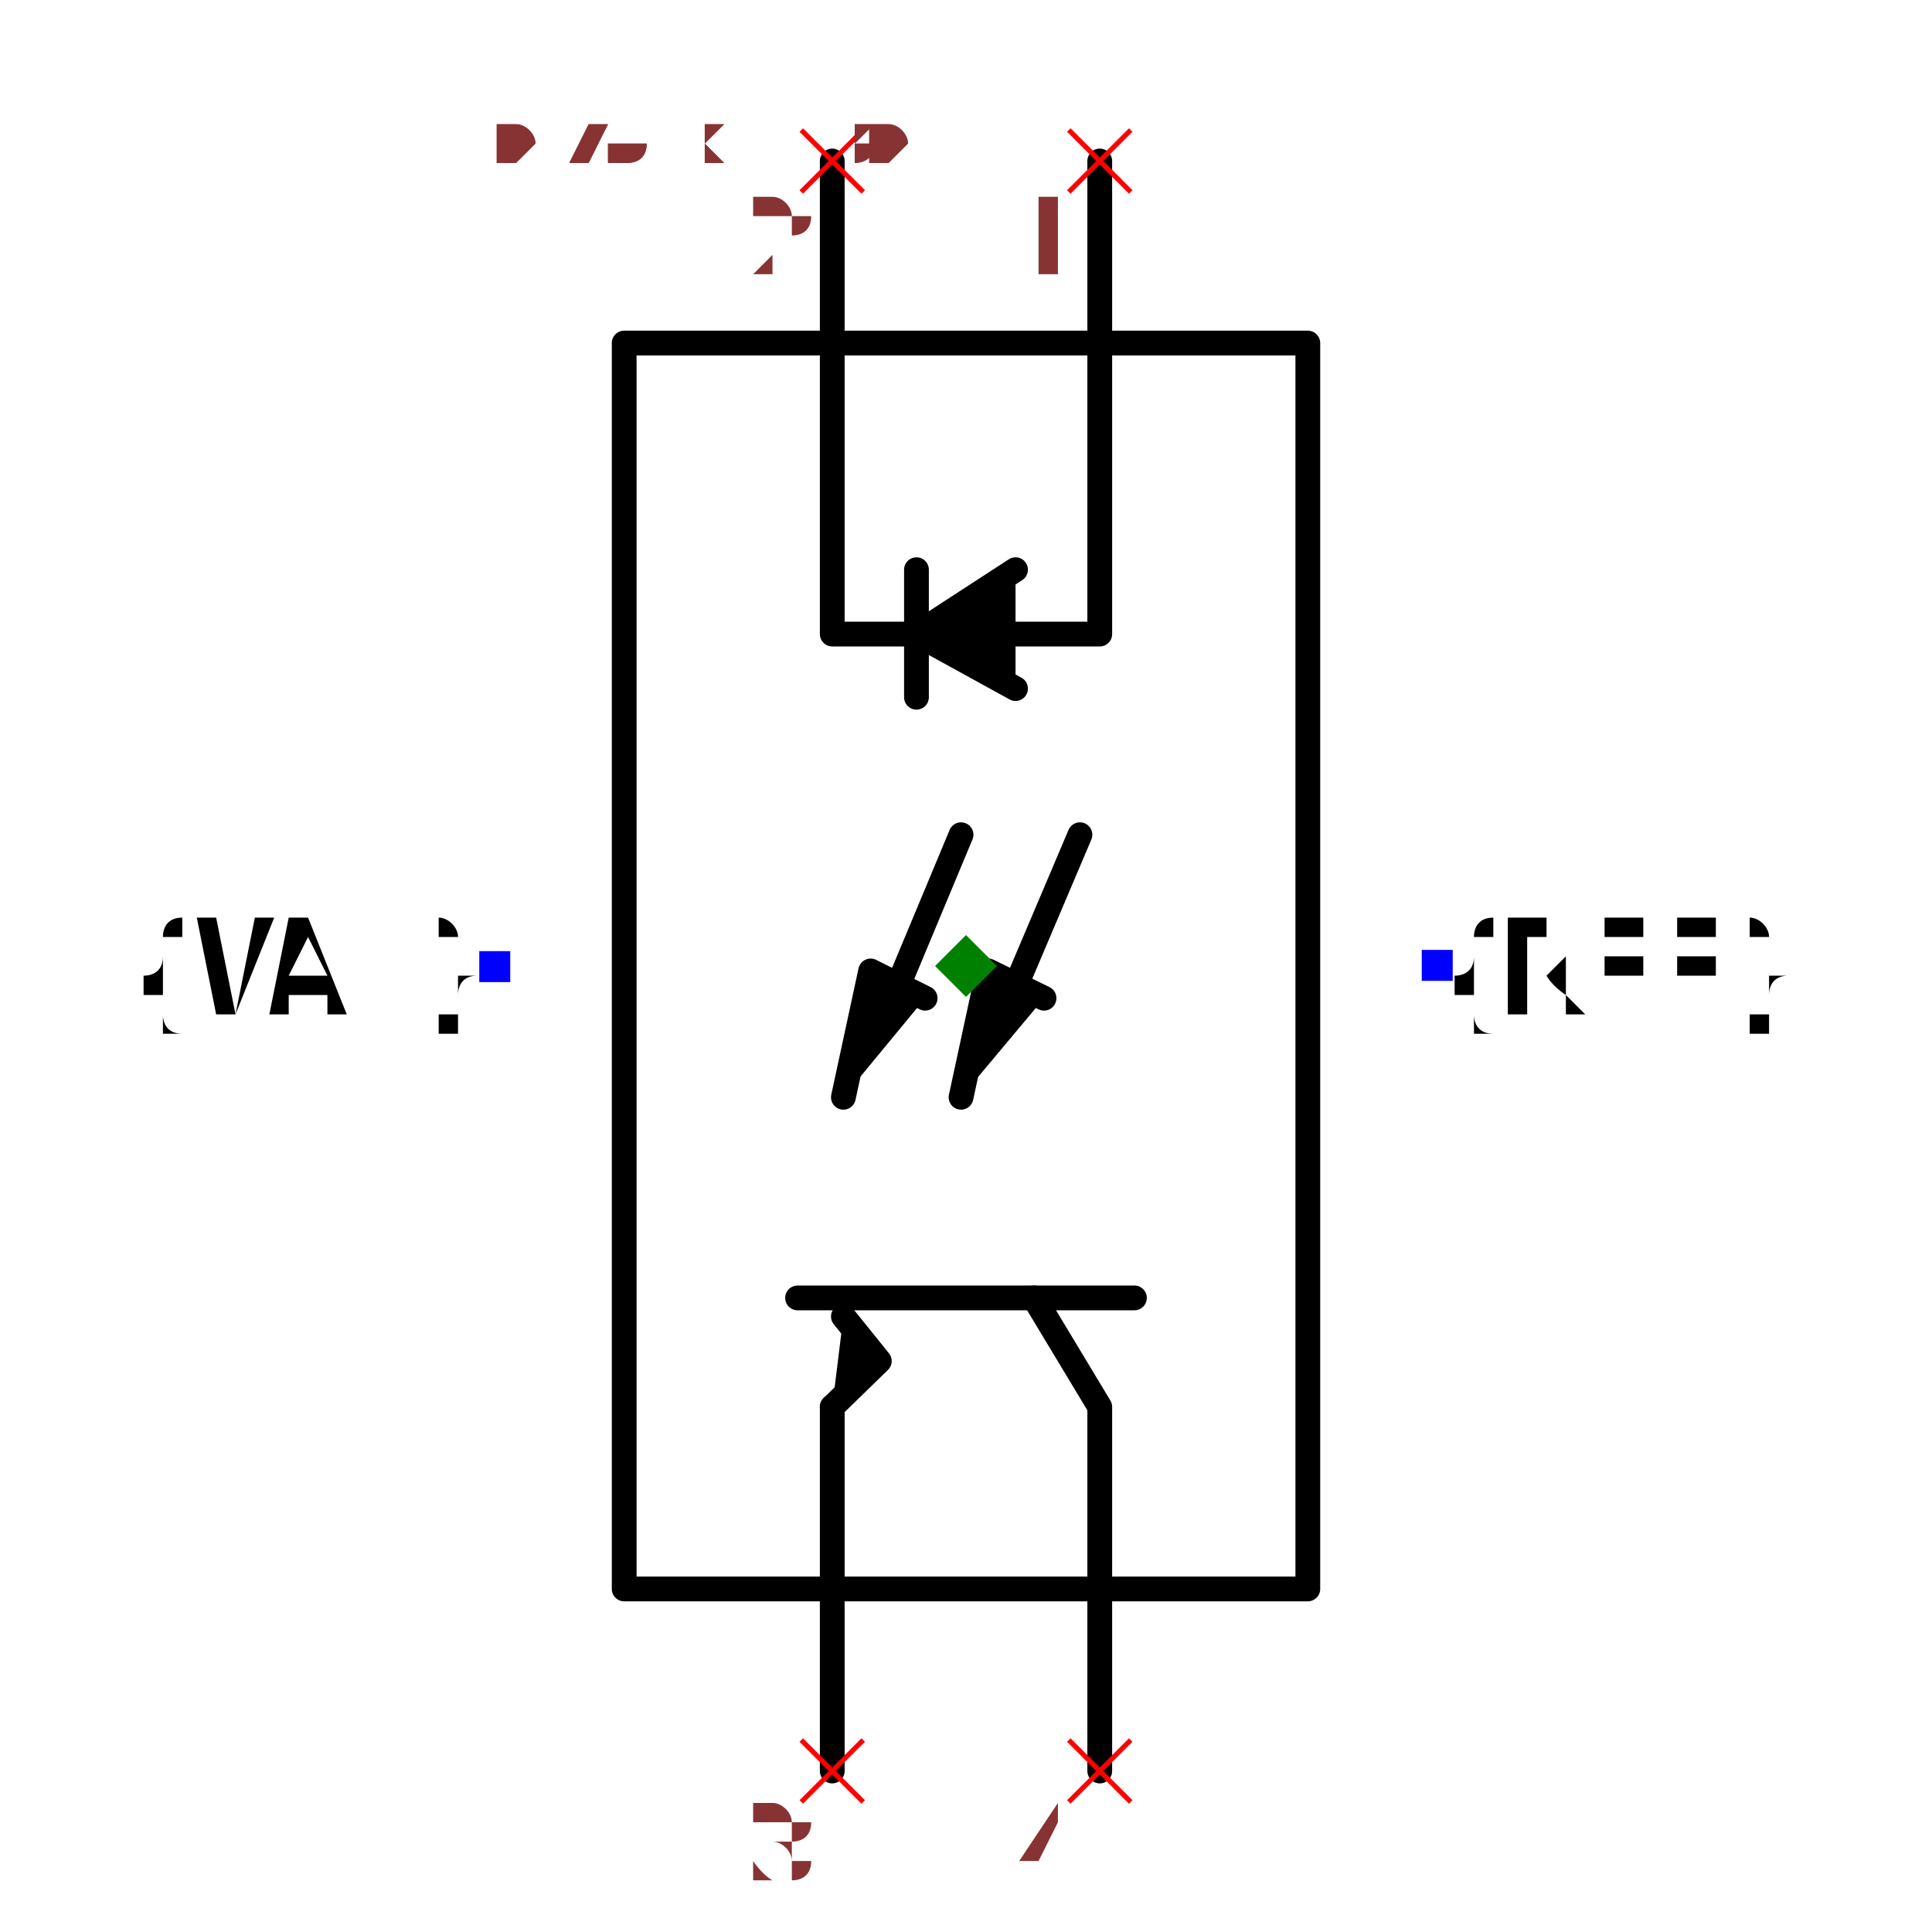
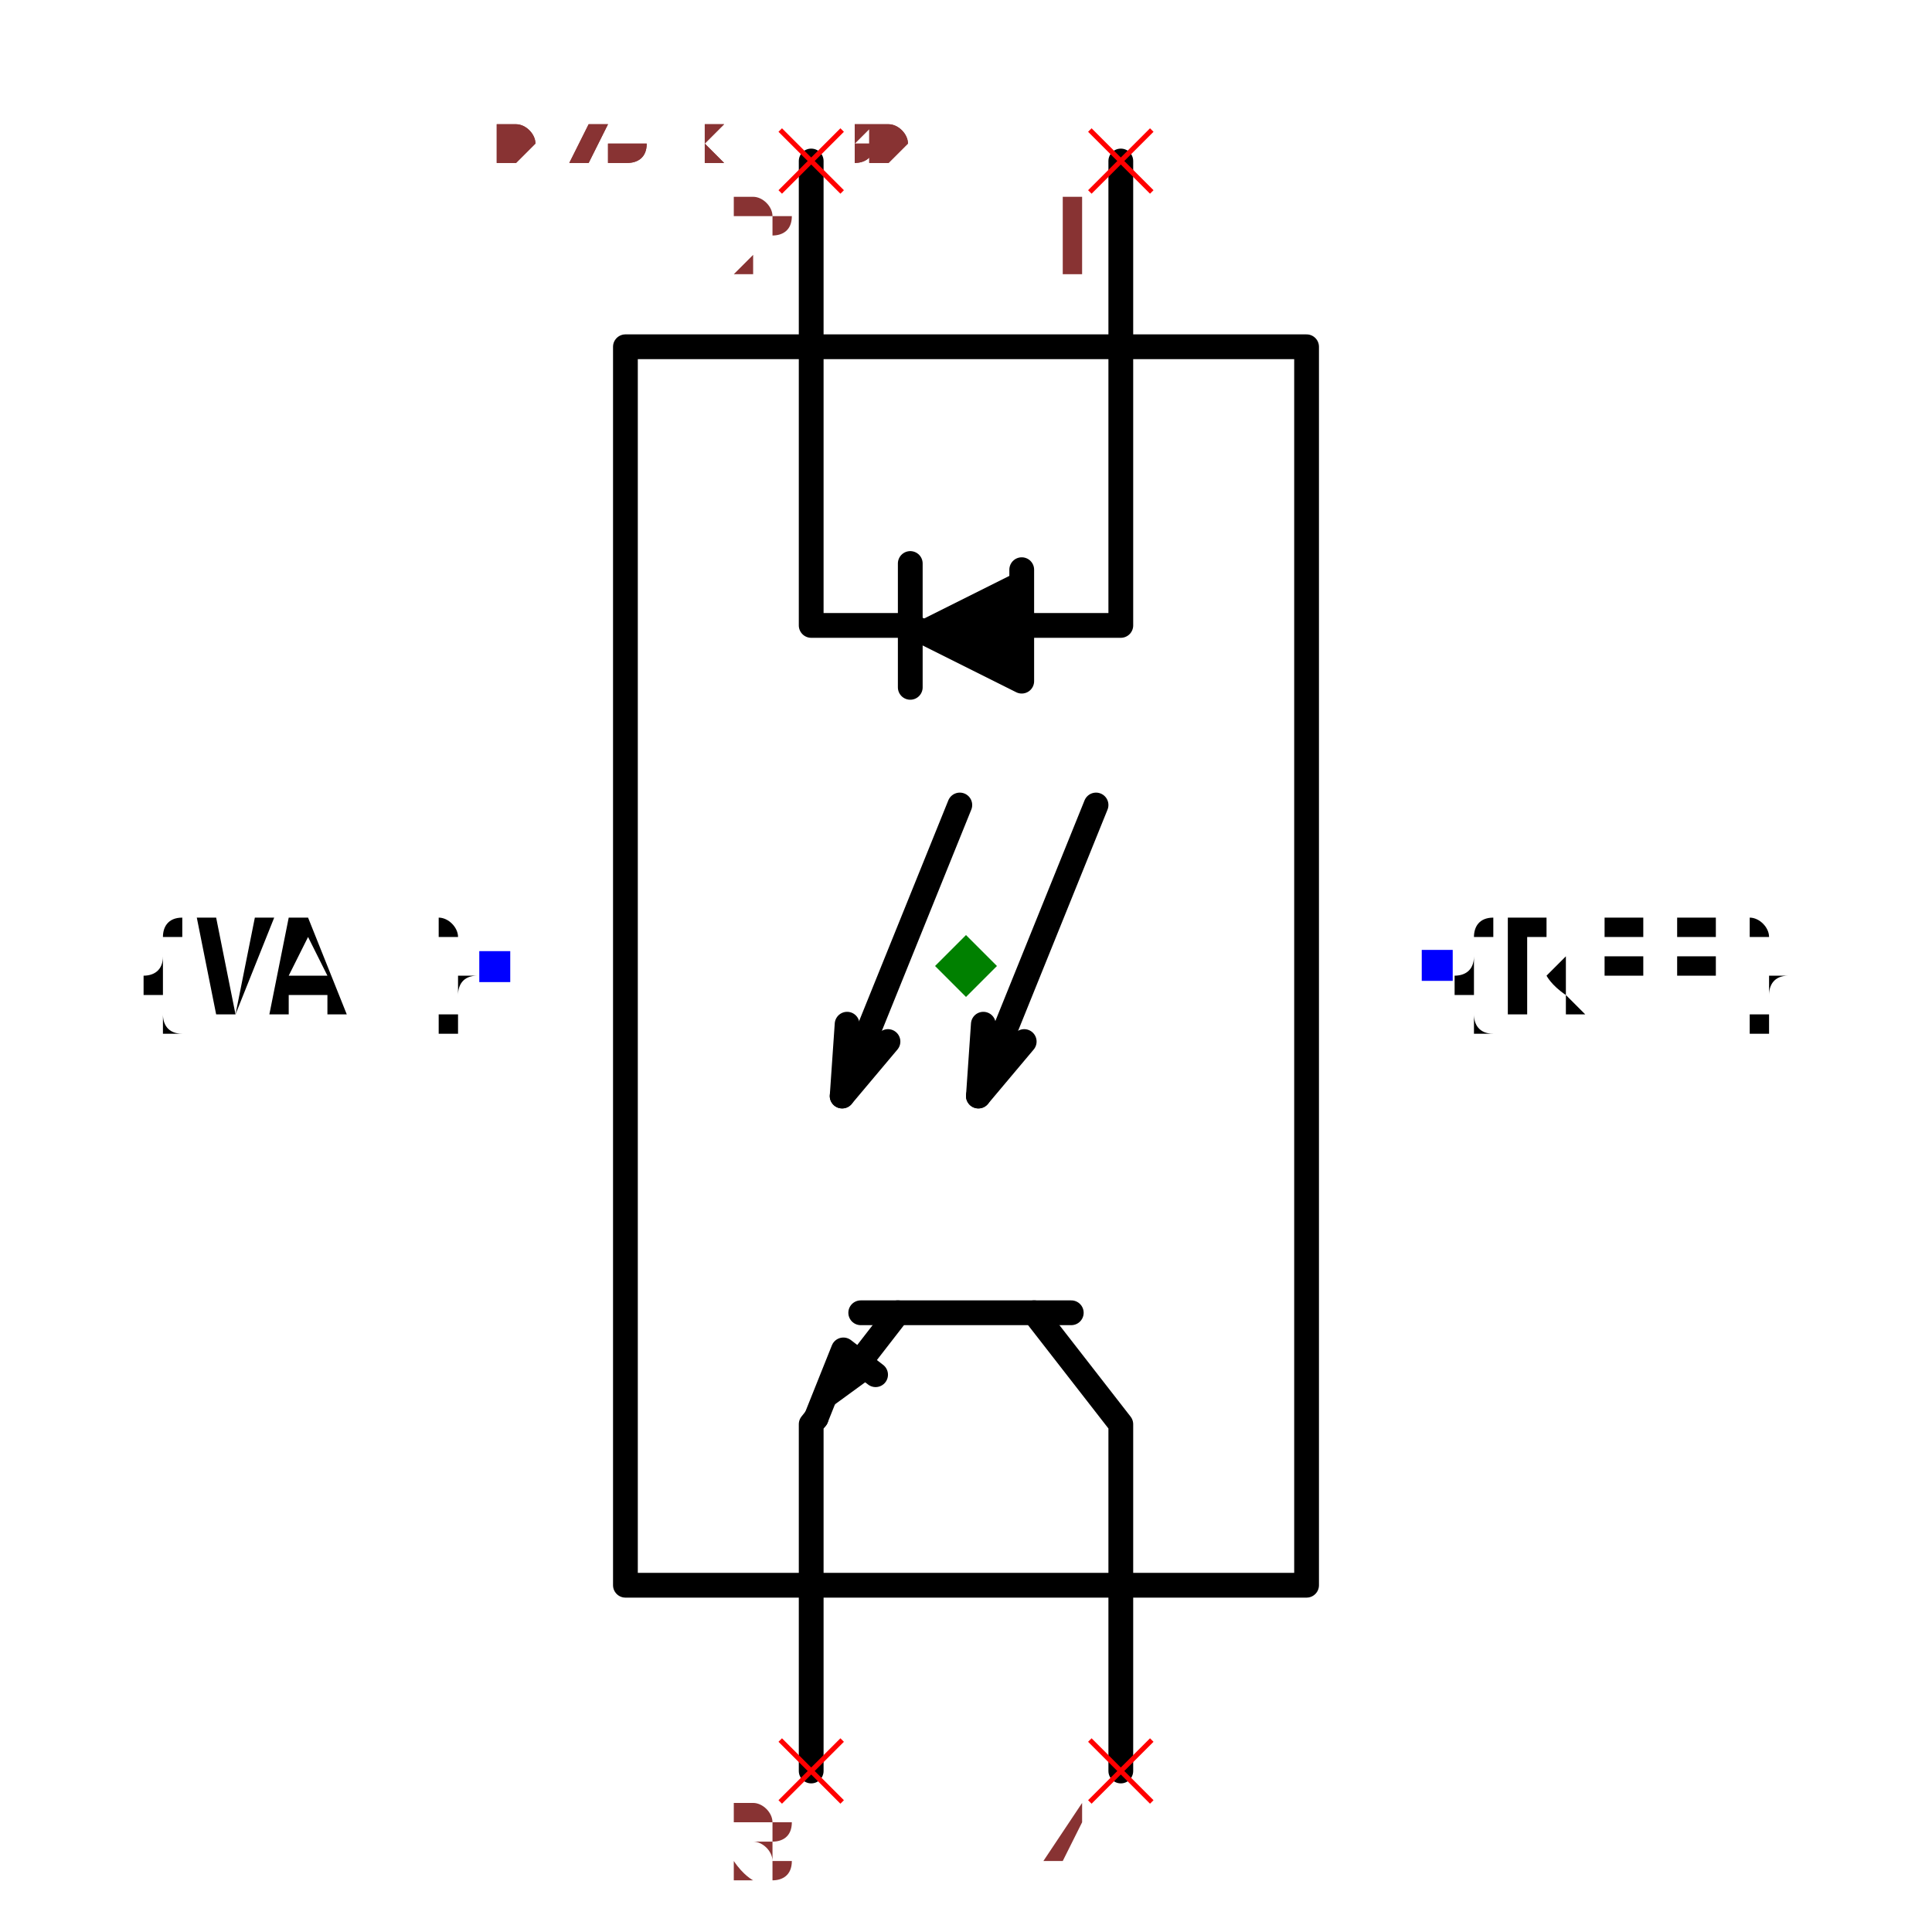
<svg xmlns="http://www.w3.org/2000/svg" width="150" height="150" viewBox="-0.456 -0.78 0.912 1.56">
-   <path d="M0.276,-0.503 L0.276,0.503 L-0.276,0.503 L-0.276,-0.503 L0.276,-0.503" fill="none" stroke="black" stroke-width="0.02" stroke-linecap="round" stroke-linejoin="round" />
-   <path d="M0.108,-0.65 L0.108,-0.503" fill="none" stroke="black" stroke-width="0.02" stroke-linecap="round" stroke-linejoin="round" />
-   <path d="M-0.108,-0.65 L-0.108,-0.503" fill="none" stroke="black" stroke-width="0.02" stroke-linecap="round" stroke-linejoin="round" />
-   <path d="M0.108,0.503 L0.108,0.65" fill="none" stroke="black" stroke-width="0.02" stroke-linecap="round" stroke-linejoin="round" />
-   <path d="M-0.108,0.503 L-0.108,0.65" fill="none" stroke="black" stroke-width="0.02" stroke-linecap="round" stroke-linejoin="round" />
-   <path d="M0.108,-0.503 L0.108,-0.268 L-0.108,-0.268 L-0.108,-0.503" fill="none" stroke="black" stroke-width="0.02" stroke-linecap="round" stroke-linejoin="round" />
-   <path d="M0.04,-0.224 L-0.04,-0.268 L0.04,-0.32" fill="black" stroke="black" stroke-width="0.02" stroke-linecap="round" stroke-linejoin="round" />
-   <path d="M-0.04,-0.217 L-0.04,-0.32" fill="none" stroke="black" stroke-width="0.02" stroke-linecap="round" stroke-linejoin="round" />
-   <path d="M0.108,0.503 L0.108,0.356 L0.055,0.268" fill="none" stroke="black" stroke-width="0.02" stroke-linecap="round" stroke-linejoin="round" />
-   <path d="M0.136,0.268 L-0.136,0.268" fill="none" stroke="black" stroke-width="0.02" stroke-linecap="round" stroke-linejoin="round" />
-   <path d="M-0.108,0.503 L-0.108,0.356" fill="none" stroke="black" stroke-width="0.02" stroke-linecap="round" stroke-linejoin="round" />
-   <path d="M-0.108,0.356 L-0.07,0.319 L-0.099,0.283" fill="black" stroke="black" stroke-width="0.02" stroke-linecap="round" stroke-linejoin="round" />
-   <path d="M0.033,0.033 L0.092,-0.106" fill="none" stroke="black" stroke-width="0.02" stroke-linecap="round" stroke-linejoin="round" />
-   <path d="M-0.004,0.106 L0.018,0.004 L0.063,0.026" fill="black" stroke="black" stroke-width="0.02" stroke-linecap="round" stroke-linejoin="round" />
-   <path d="M-0.062,0.033 L-0.004,-0.106" fill="none" stroke="black" stroke-width="0.02" stroke-linecap="round" stroke-linejoin="round" />
-   <path d="M-0.099,0.106 L-0.077,0.004 L-0.033,0.026" fill="black" stroke="black" stroke-width="0.02" stroke-linecap="round" stroke-linejoin="round" />
+   <path d="M0.275,-0.5 L0.275,0.5 L-0.275,0.5 L-0.275,-0.5 L0.275,-0.5" fill="none" stroke="black" stroke-width="0.02" stroke-linecap="round" stroke-linejoin="round" />
+   <path d="M0.125,-0.65 L0.125,-0.5" fill="none" stroke="black" stroke-width="0.02" stroke-linecap="round" stroke-linejoin="round" />
+   <path d="M-0.125,-0.65 L-0.125,-0.5" fill="none" stroke="black" stroke-width="0.02" stroke-linecap="round" stroke-linejoin="round" />
+   <path d="M0.125,0.5 L0.125,0.65" fill="none" stroke="black" stroke-width="0.02" stroke-linecap="round" stroke-linejoin="round" />
+   <path d="M-0.125,0.5 L-0.125,0.65" fill="none" stroke="black" stroke-width="0.02" stroke-linecap="round" stroke-linejoin="round" />
+   <path d="M0.125,-0.5 L0.125,-0.275 L0.045,-0.275" fill="none" stroke="black" stroke-width="0.02" stroke-linecap="round" stroke-linejoin="round" />
+   <path d="M0.045,-0.32 L0.045,-0.23 L-0.045,-0.275" fill="black" stroke="black" stroke-width="0.02" stroke-linecap="round" stroke-linejoin="round" />
+   <path d="M-0.045,-0.325 L-0.045,-0.225" fill="none" stroke="black" stroke-width="0.02" stroke-linecap="round" stroke-linejoin="round" />
+   <path d="M-0.045,-0.275 L-0.125,-0.275 L-0.125,-0.5" fill="none" stroke="black" stroke-width="0.02" stroke-linecap="round" stroke-linejoin="round" />
+   <path d="M0.125,0.5 L0.125,0.37 L0.055,0.28" fill="none" stroke="black" stroke-width="0.02" stroke-linecap="round" stroke-linejoin="round" />
+   <path d="M0.085,0.28 L-0.085,0.28" fill="none" stroke="black" stroke-width="0.02" stroke-linecap="round" stroke-linejoin="round" />
+   <path d="M-0.055,0.28 L-0.086,0.32" fill="none" stroke="black" stroke-width="0.02" stroke-linecap="round" stroke-linejoin="round" />
+   <path d="M-0.121,0.365 L-0.099,0.31 L-0.073,0.33" fill="black" stroke="black" stroke-width="0.02" stroke-linecap="round" stroke-linejoin="round" />
+   <path d="M-0.121,0.365 L-0.125,0.37 L-0.125,0.5" fill="none" stroke="black" stroke-width="0.02" stroke-linecap="round" stroke-linejoin="round" />
+   <path d="M0.105,-0.13 L0.01,0.105" fill="none" stroke="black" stroke-width="0.02" stroke-linecap="round" stroke-linejoin="round" />
+   <path d="M0.014,0.047 L0.01,0.105 L0.047,0.061" fill="none" stroke="black" stroke-width="0.02" stroke-linecap="round" stroke-linejoin="round" />
+   <path d="M-0.005,-0.13 L-0.1,0.105" fill="none" stroke="black" stroke-width="0.02" stroke-linecap="round" stroke-linejoin="round" />
+   <path d="M-0.096,0.047 L-0.1,0.105 L-0.063,0.061" fill="none" stroke="black" stroke-width="0.02" stroke-linecap="round" stroke-linejoin="round" />
  <text x="0.38" y="-2.3268289183799718e-17" dx="0" dy="0.038" text-anchor="start" style="font: 0.1px monospace; fill: black">{REF}</text>
  <rect x="0.368" y="-0.013" width="0.025" height="0.025" fill="blue" />
  <text x="-0.38" y="2.3268289183799718e-17" dx="0" dy="0.038" text-anchor="end" style="font: 0.1px monospace; fill: black">{VAL}</text>
  <rect x="-0.393" y="-0.012" width="0.025" height="0.025" fill="blue" />
-   <line x1="-0.133" y1="-0.675" x2="-0.083" y2="-0.625" stroke="red" stroke-width="0.004" />
-   <line x1="-0.133" y1="-0.625" x2="-0.083" y2="-0.675" stroke="red" stroke-width="0.004" />
-   <text x="-0.148" y="-0.56" text-anchor="middle" style="font: 0.08px monospace; fill: #833;">2</text>
-   <line x1="0.083" y1="-0.675" x2="0.133" y2="-0.625" stroke="red" stroke-width="0.004" />
-   <line x1="0.083" y1="-0.625" x2="0.133" y2="-0.675" stroke="red" stroke-width="0.004" />
-   <text x="0.068" y="-0.56" text-anchor="middle" style="font: 0.08px monospace; fill: #833;">1</text>
-   <line x1="-0.133" y1="0.625" x2="-0.083" y2="0.675" stroke="red" stroke-width="0.004" />
-   <line x1="-0.133" y1="0.675" x2="-0.083" y2="0.625" stroke="red" stroke-width="0.004" />
-   <text x="-0.148" y="0.74" text-anchor="middle" style="font: 0.08px monospace; fill: #833;">3</text>
-   <line x1="0.083" y1="0.625" x2="0.133" y2="0.675" stroke="red" stroke-width="0.004" />
-   <line x1="0.083" y1="0.675" x2="0.133" y2="0.625" stroke="red" stroke-width="0.004" />
-   <text x="0.068" y="0.74" text-anchor="middle" style="font: 0.08px monospace; fill: #833;">4</text>
+   <line x1="-0.15" y1="-0.675" x2="-0.1" y2="-0.625" stroke="red" stroke-width="0.004" />
+   <line x1="-0.15" y1="-0.625" x2="-0.1" y2="-0.675" stroke="red" stroke-width="0.004" />
+   <text x="-0.165" y="-0.56" text-anchor="middle" style="font: 0.08px monospace; fill: #833;">2</text>
+   <line x1="0.1" y1="-0.675" x2="0.15" y2="-0.625" stroke="red" stroke-width="0.004" />
+   <line x1="0.1" y1="-0.625" x2="0.15" y2="-0.675" stroke="red" stroke-width="0.004" />
+   <text x="0.085" y="-0.56" text-anchor="middle" style="font: 0.08px monospace; fill: #833;">1</text>
+   <line x1="-0.15" y1="0.625" x2="-0.1" y2="0.675" stroke="red" stroke-width="0.004" />
+   <line x1="-0.15" y1="0.675" x2="-0.1" y2="0.625" stroke="red" stroke-width="0.004" />
+   <text x="-0.165" y="0.74" text-anchor="middle" style="font: 0.08px monospace; fill: #833;">3</text>
+   <line x1="0.1" y1="0.625" x2="0.15" y2="0.675" stroke="red" stroke-width="0.004" />
+   <line x1="0.1" y1="0.675" x2="0.15" y2="0.625" stroke="red" stroke-width="0.004" />
+   <text x="0.085" y="0.74" text-anchor="middle" style="font: 0.08px monospace; fill: #833;">4</text>
  <path d="M 0 -0.025 L 0.025 0 L 0 0.025 L -0.025 0 Z" fill="green" />
  <text x="-0.38" y="-0.65" style="font: 0.05px monospace; fill: #833;">0.76 x 1.30</text>
  <text x="-0.38" y="-0.7" dy="-0.15" style="font: 0.05px monospace; fill: #833;">2 [cathode, input_cathode]</text>
  <text x="-0.38" y="-0.75" dy="-0.15" style="font: 0.05px monospace; fill: #833;">1 [anode, input_anode]</text>
  <text x="-0.38" y="-0.8" dy="-0.15" style="font: 0.05px monospace; fill: #833;">3 [emitter, output_emitter]</text>
  <text x="-0.38" y="-0.85" dy="-0.15" style="font: 0.05px monospace; fill: #833;">4 [collector, output_collector]</text>
  <text x="-0.38" y="-0.65" style="font: 0.05px monospace; fill: #833;">0.76 x 1.30</text>
  <text x="-0.38" y="-0.7" dy="-0.15" style="font: 0.05px monospace; fill: #833;">2 [cathode, input_cathode]</text>
  <text x="-0.38" y="-0.75" dy="-0.15" style="font: 0.05px monospace; fill: #833;">1 [anode, input_anode]</text>
  <text x="-0.38" y="-0.8" dy="-0.15" style="font: 0.05px monospace; fill: #833;">3 [emitter, output_emitter]</text>
  <text x="-0.38" y="-0.85" dy="-0.15" style="font: 0.05px monospace; fill: #833;">4 [collector, output_collector]</text>
</svg>
